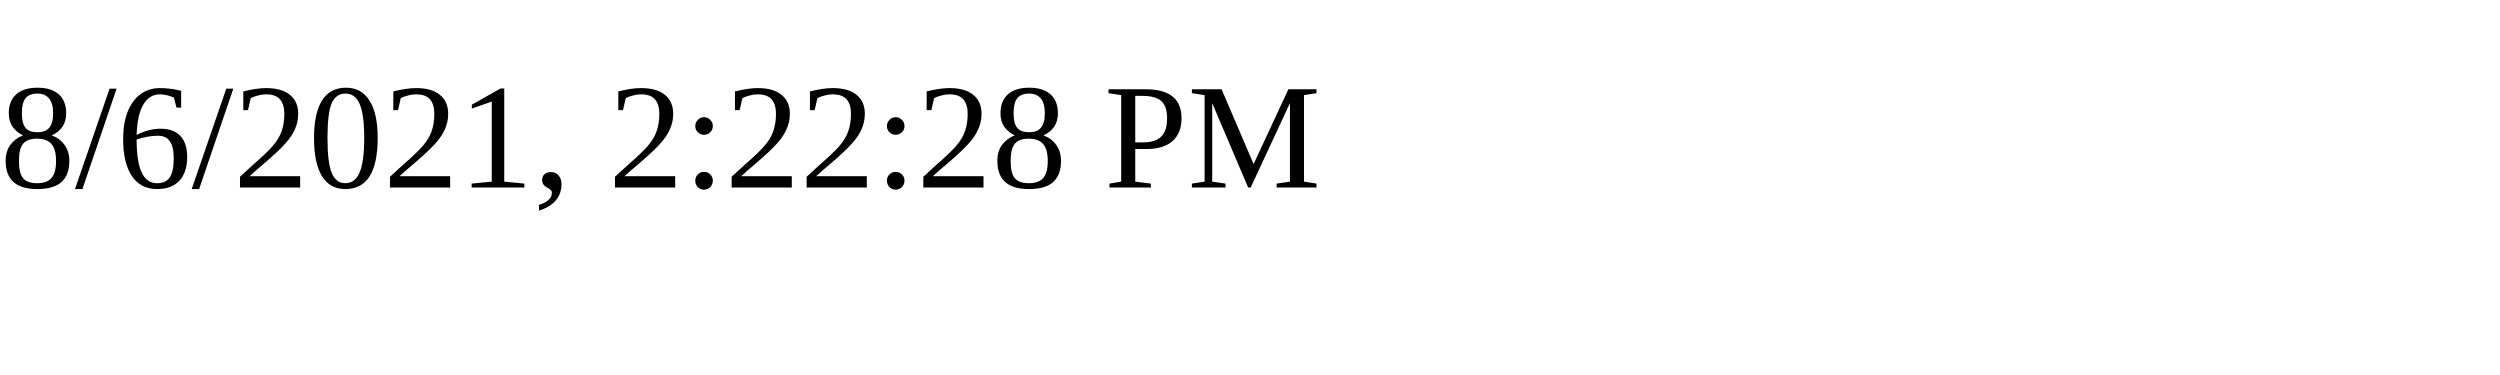
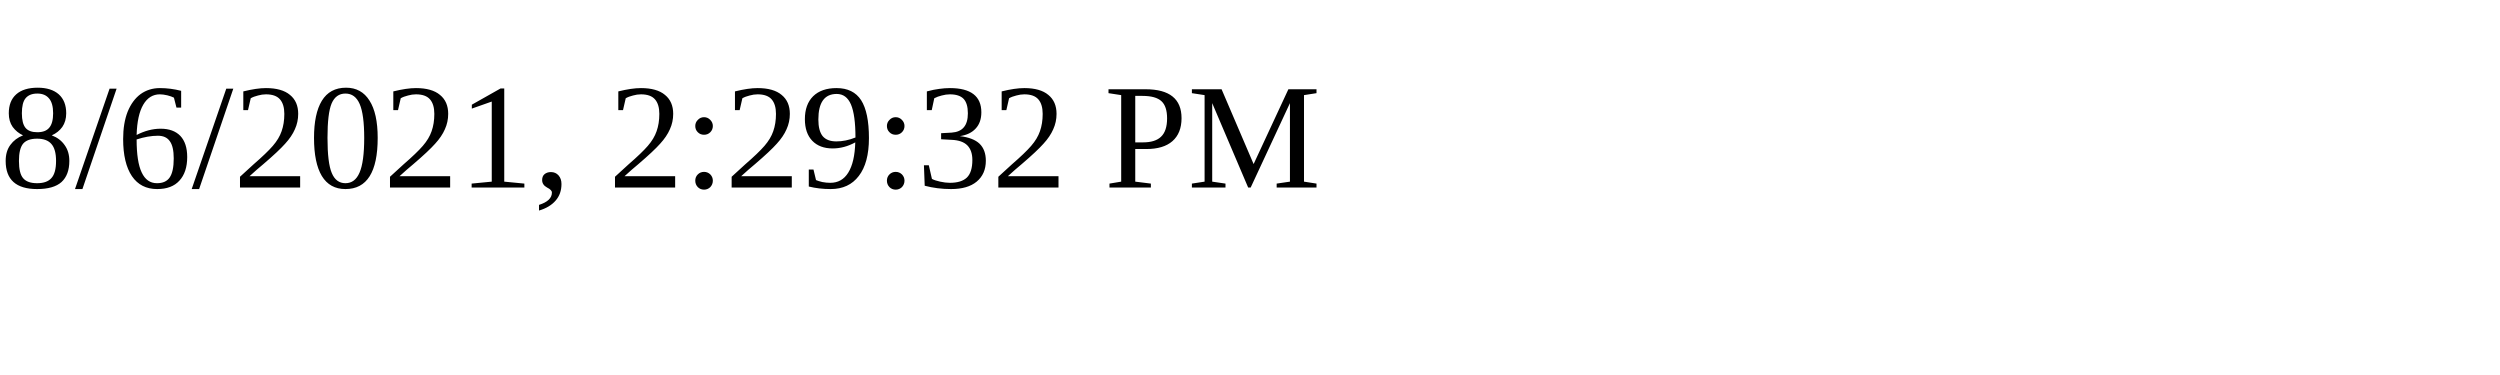
<svg xmlns="http://www.w3.org/2000/svg" height="30" width="200">
-   <text x="0" y="15">8/6/2021, 2:22:28 PM</text>
+   <text x="0" y="15">8/6/2021, 2:29:32 PM</text>
</svg>
